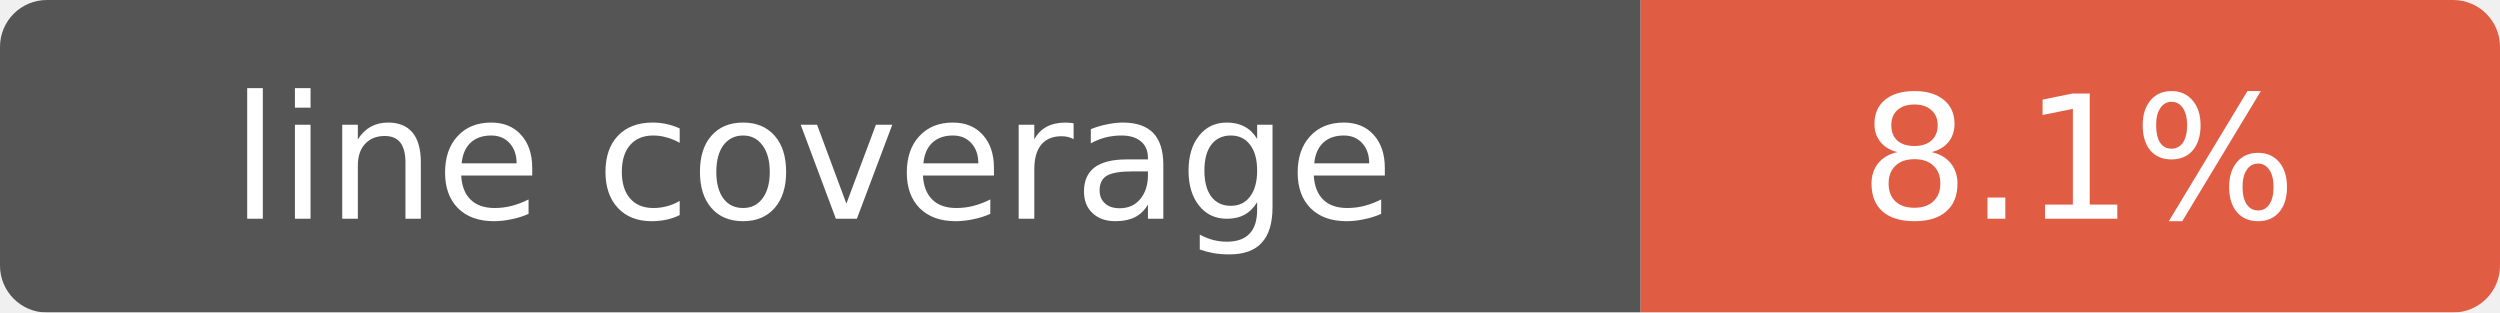
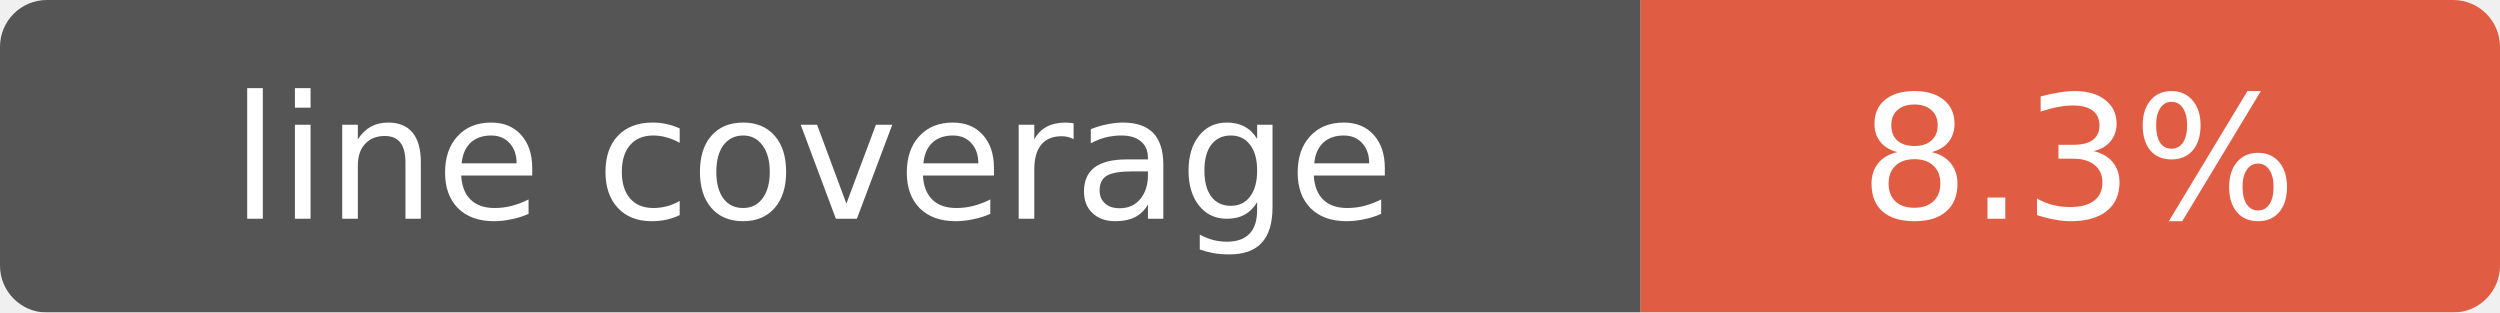
- <svg xmlns="http://www.w3.org/2000/svg" width="160" height="20" role="img" aria-label="line coverage: 8.1%">
+ <svg xmlns="http://www.w3.org/2000/svg" width="160" height="20" role="img" aria-label="line coverage: 8.3%">
  <mask id="round">
    <rect width="160" height="20" rx="3" fill="#fff" />
  </mask>
  <g mask="url(#round)">
    <rect width="105" height="20" fill="#555" />
    <rect x="105" width="55" height="20" fill="#e05d44" />
  </g>
  <g fill="#fff" text-anchor="middle" font-family="Verdana,Geneva,DejaVu Sans,sans-serif" font-size="11">
    <text x="52" y="14">line coverage</text>
-     <text x="133" y="14">8.1%</text>
+     <text x="133" y="14">8.3%</text>
  </g>
</svg>
